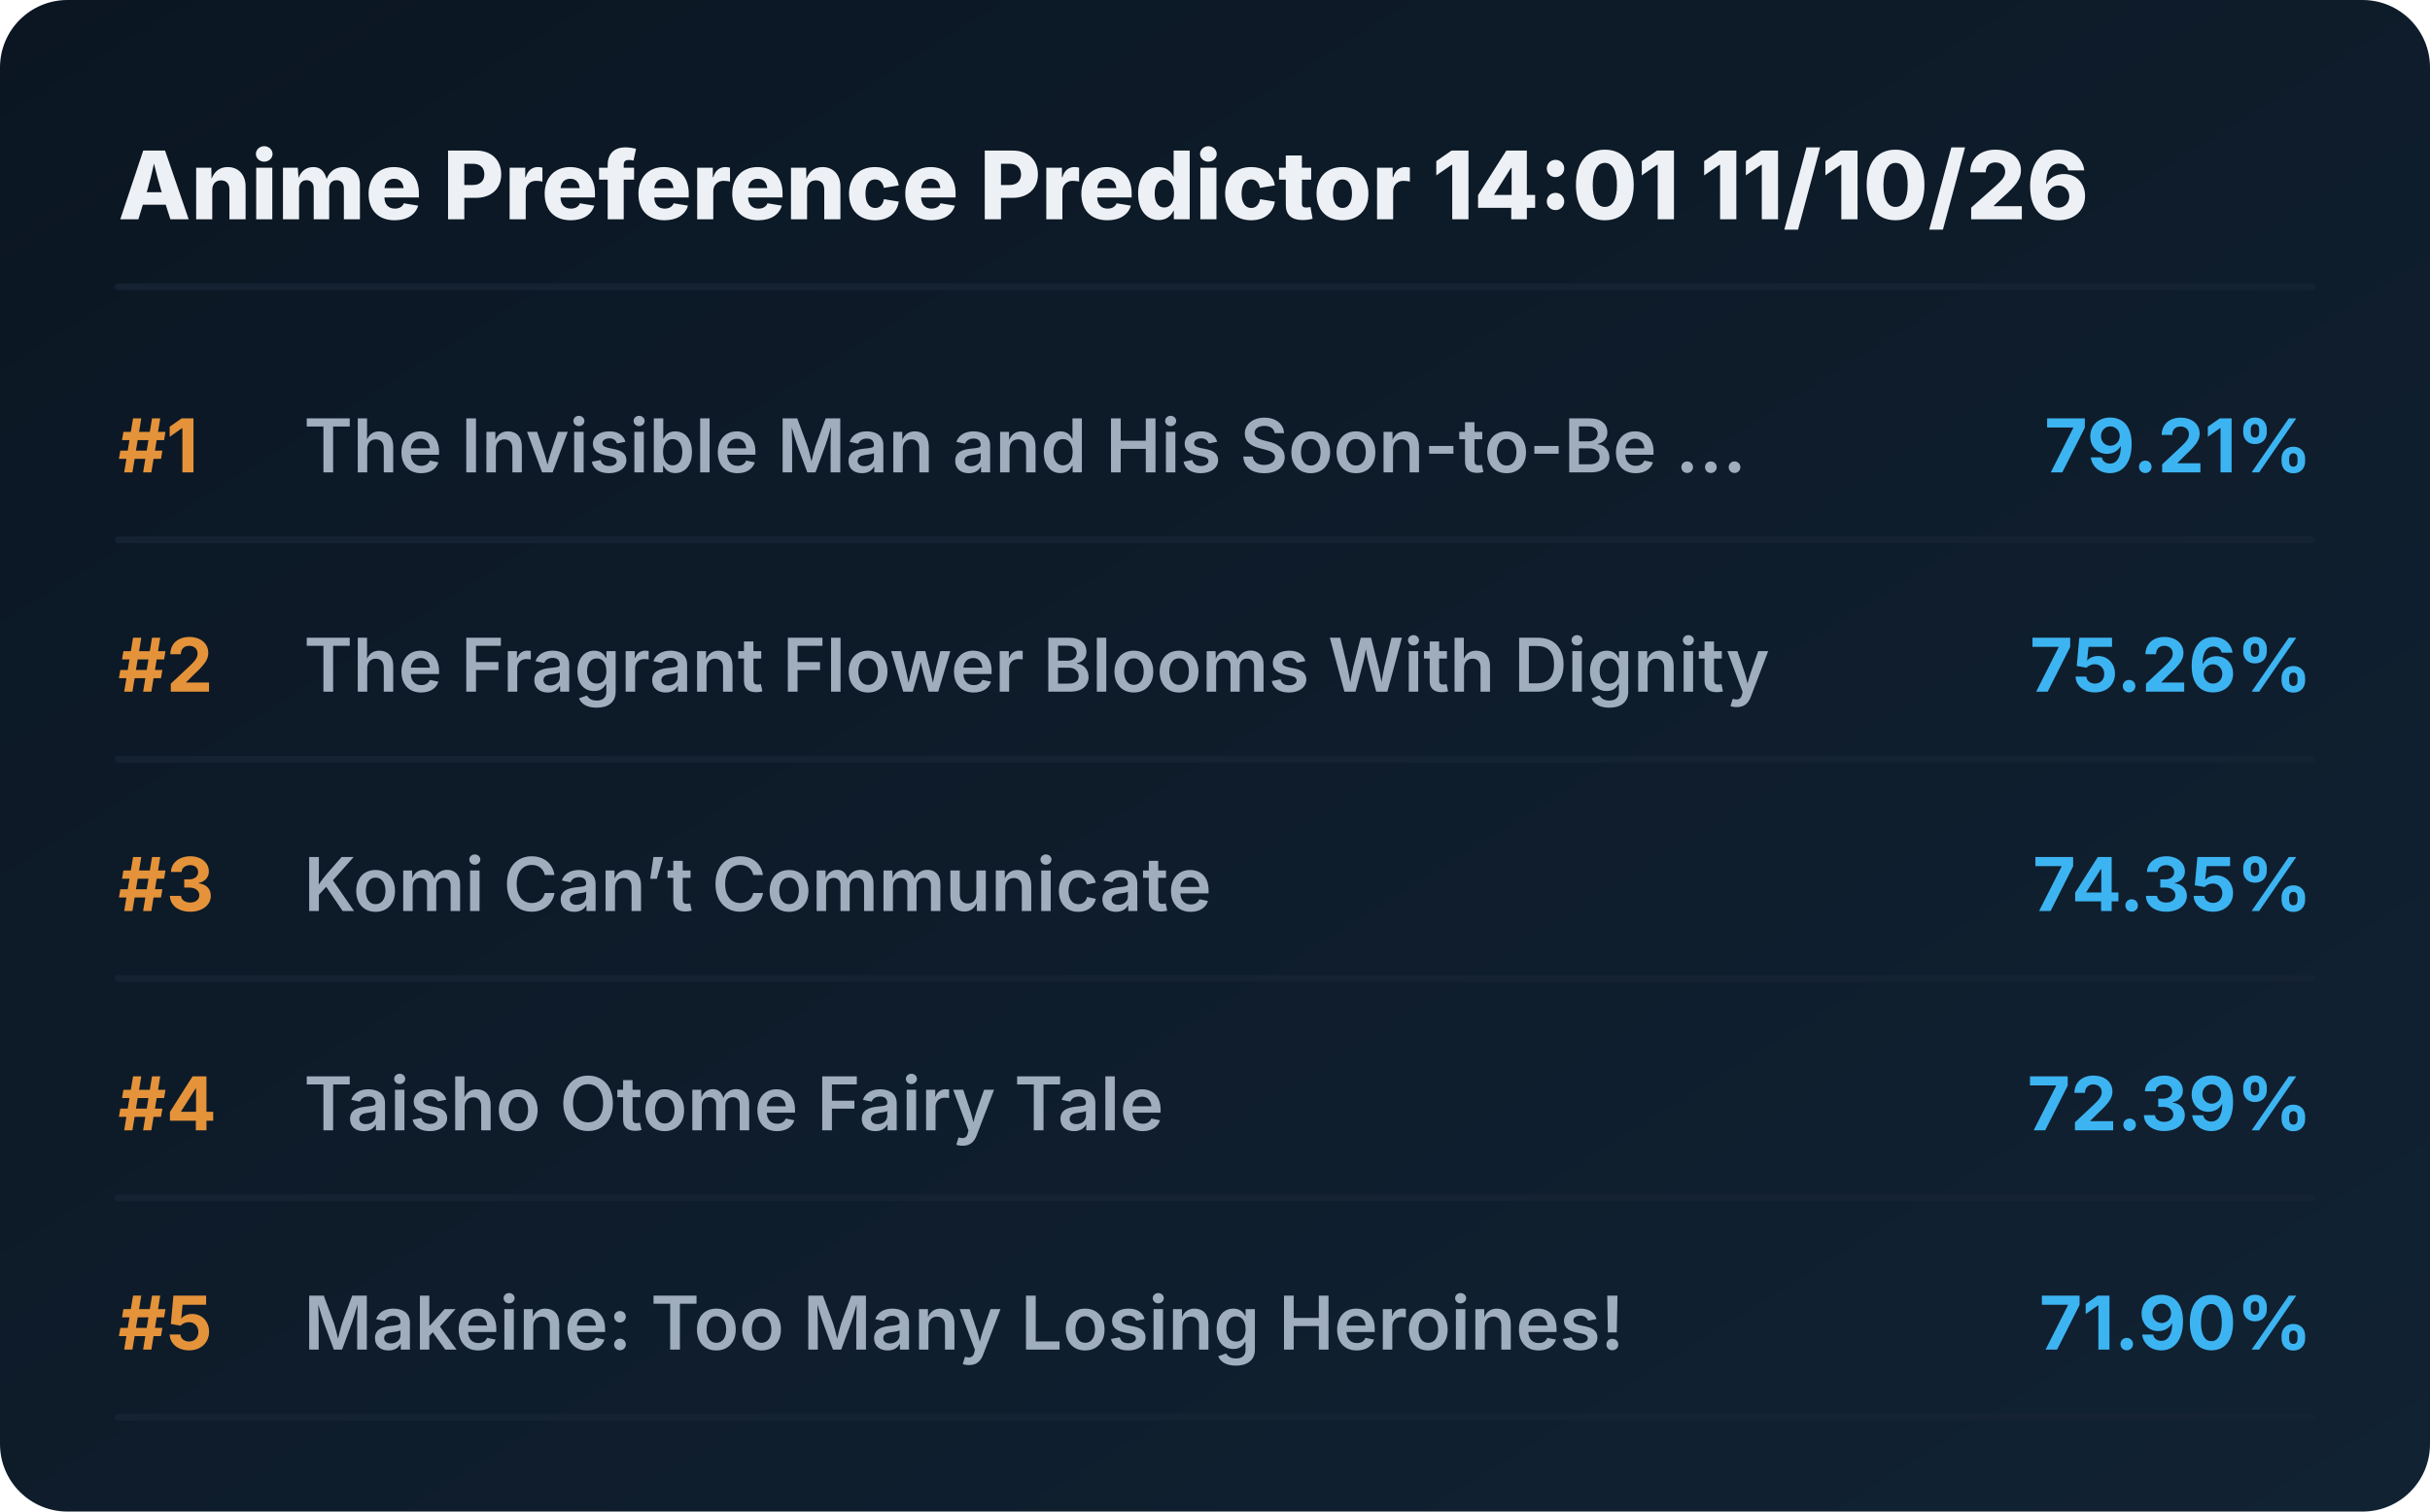
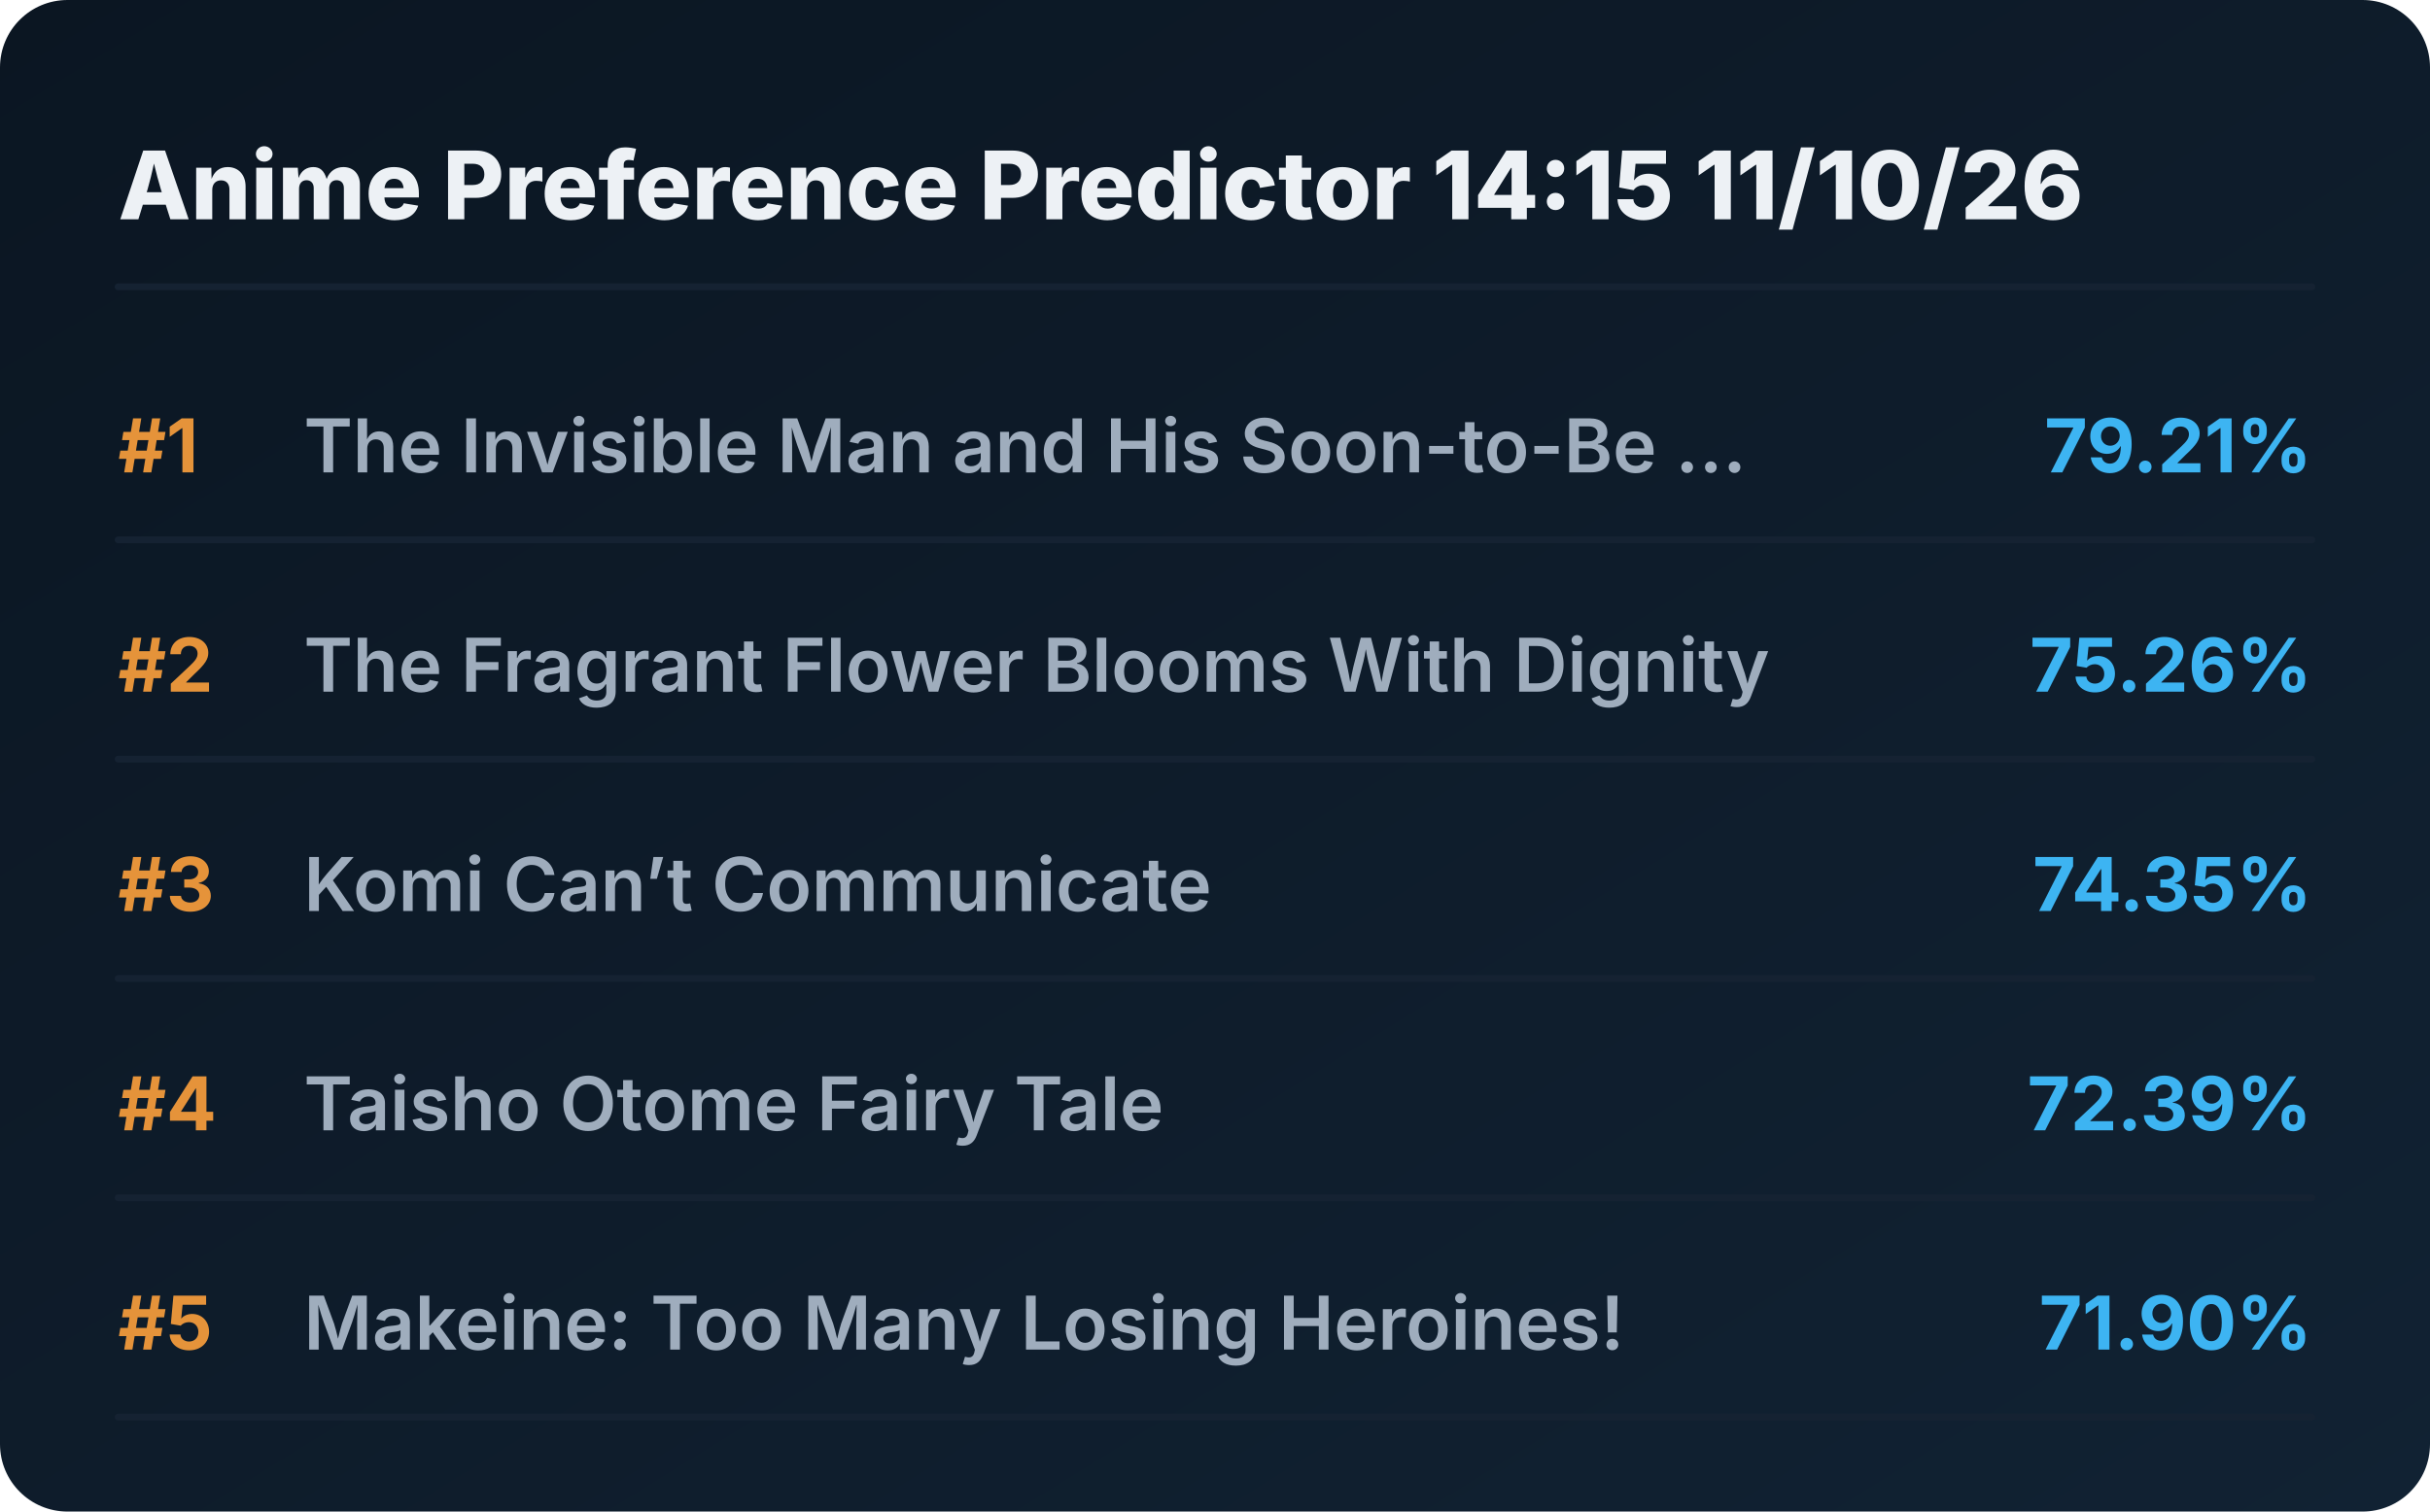
<svg xmlns="http://www.w3.org/2000/svg" viewBox="0 0 720 448" preserveAspectRatio="xMidYMid meet" style="width: 100%; height: auto; max-width: 720px;">
  <defs>
    <linearGradient id="boxGrad" x1="0%" y1="0%" x2="100%" y2="100%">
      <stop offset="0%" stop-color="#0b1622" />
      <stop offset="100%" stop-color="#112233" />
    </linearGradient>
    <clipPath id="titleClip">
      <rect x="90" y="0" width="510" height="100%" />
    </clipPath>
  </defs>
  <style>
    .bg { fill: url(#boxGrad); rx: 20px; }
    .header { font-family: 'Overpass', 'Inter', system-ui, sans-serif; font-weight: 800; font-size: 28px; fill: #edf1f5; }
    .rank { font-family: 'Overpass', 'Inter', system-ui, sans-serif; font-weight: 700; font-size: 22px; fill: #e5933a; }
    .title { font-family: 'Overpass', 'Inter', system-ui, sans-serif; font-weight: 600; font-size: 22px; fill: #9fadbd; }
    .score { font-family: 'Overpass', 'Inter', system-ui, sans-serif; font-weight: 700; font-size: 22px; fill: #3db4f2; }
    .line { stroke: #152232; stroke-width: 2; stroke-linecap: round; }
  </style>
  <rect class="bg" width="720" height="448" />
-   <text x="35" y="65" class="header">Anime Preference Predictor 14:01 11/10/26</text>
+   <text x="35" y="65" class="header">Anime Preference Predictor 14:15 11/10/26</text>
  <line x1="35" y1="85" x2="685" y2="85" class="line" />
  <g transform="translate(0, 0)">
    <text x="35" y="140" class="rank">#1</text>
    <text x="90" y="140" class="title">The Invisible Man and His Soon-to-Be ...</text>
    <text x="685" y="140" class="score" text-anchor="end">79.21%</text>
    <line x1="35" y1="160" x2="685" y2="160" class="line" />
  </g>
  <g transform="translate(0, 65)">
    <text x="35" y="140" class="rank">#2</text>
    <text x="90" y="140" class="title">The Fragrant Flower Blooms With Dignity</text>
    <text x="685" y="140" class="score" text-anchor="end">75.26%</text>
    <line x1="35" y1="160" x2="685" y2="160" class="line" />
  </g>
  <g transform="translate(0, 130)">
    <text x="35" y="140" class="rank">#3</text>
    <text x="90" y="140" class="title">Komi Can’t Communicate</text>
    <text x="685" y="140" class="score" text-anchor="end">74.35%</text>
    <line x1="35" y1="160" x2="685" y2="160" class="line" />
  </g>
  <g transform="translate(0, 195)">
    <text x="35" y="140" class="rank">#4</text>
    <text x="90" y="140" class="title">Taisho Otome Fairy Tale</text>
    <text x="685" y="140" class="score" text-anchor="end">72.39%</text>
    <line x1="35" y1="160" x2="685" y2="160" class="line" />
  </g>
  <g transform="translate(0, 260)">
    <text x="35" y="140" class="rank">#5</text>
    <text x="90" y="140" class="title">Makeine: Too Many Losing Heroines!</text>
    <text x="685" y="140" class="score" text-anchor="end">71.90%</text>
    <line x1="35" y1="160" x2="685" y2="160" class="line" />
  </g>
</svg>
